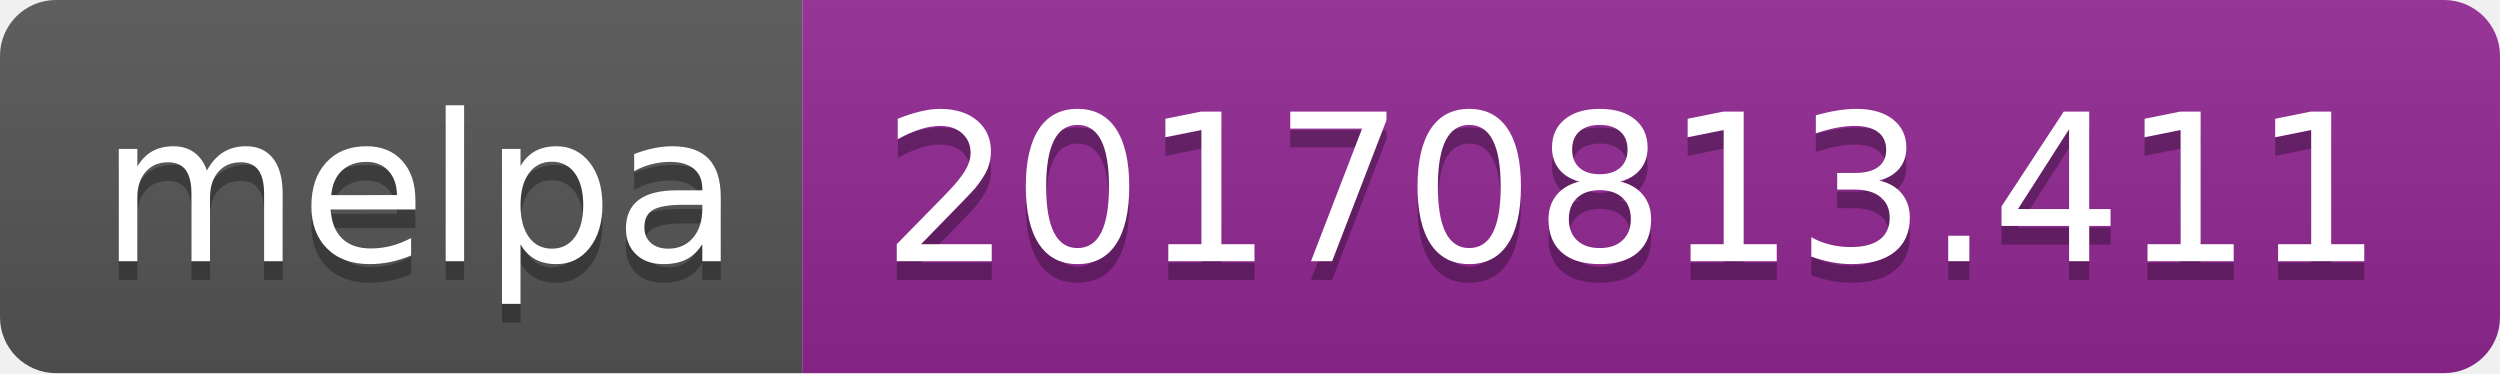
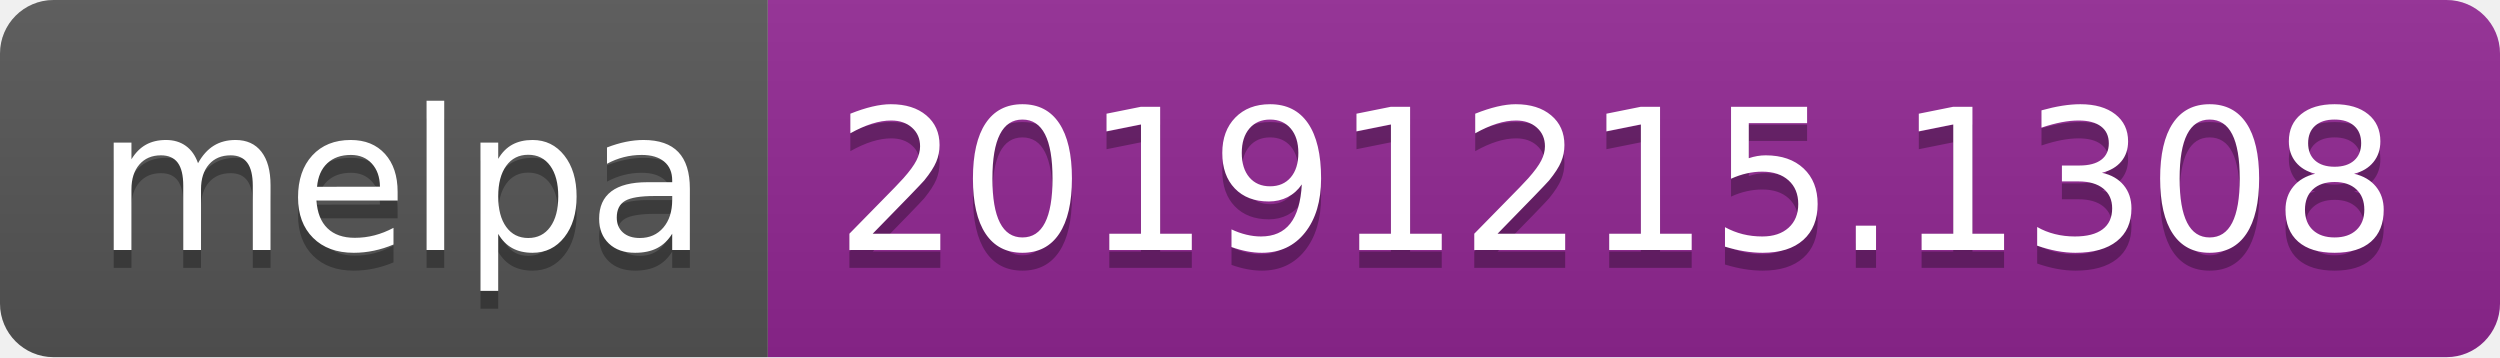
- <svg xmlns="http://www.w3.org/2000/svg" width="134" height="20">
+ <svg xmlns="http://www.w3.org/2000/svg" width="140" height="20">
  <linearGradient id="b" x2="0" y2="100%">
    <stop offset="0" stop-color="#bbb" stop-opacity=".1" />
    <stop offset="1" stop-opacity=".1" />
  </linearGradient>
  <clipPath id="a">
-     <rect width="134" height="20" rx="3" fill="#fff" />
+     <rect width="140" height="20" rx="3" fill="#fff" />
  </clipPath>
  <g clip-path="url(#a)">
    <path fill="#555" d="M0 0h43v20H0z" />
-     <path fill="#922793" d="M43 0h91v20H43z" />
-     <path fill="url(#b)" d="M0 0h134v20H0z" />
+     <path fill="#922793" d="M43 0h97v20H43z" />
+     <path fill="url(#b)" d="M0 0h140v20H0z" />
  </g>
  <g fill="#fff" text-anchor="middle" font-family="DejaVu Sans,Verdana,Geneva,sans-serif" font-size="110">
    <text x="225" y="150" fill="#010101" fill-opacity=".3" transform="scale(.1)" textLength="330">melpa</text>
    <text x="225" y="140" transform="scale(.1)" textLength="330">melpa</text>
-     <text x="875" y="150" fill="#010101" fill-opacity=".3" transform="scale(.1)" textLength="810">20170813.411</text>
-     <text x="875" y="140" transform="scale(.1)" textLength="810">20170813.411</text>
+     <text x="905" y="150" fill="#010101" fill-opacity=".3" transform="scale(.1)" textLength="870">20191215.1308</text>
+     <text x="905" y="140" transform="scale(.1)" textLength="870">20191215.1308</text>
  </g>
</svg>
